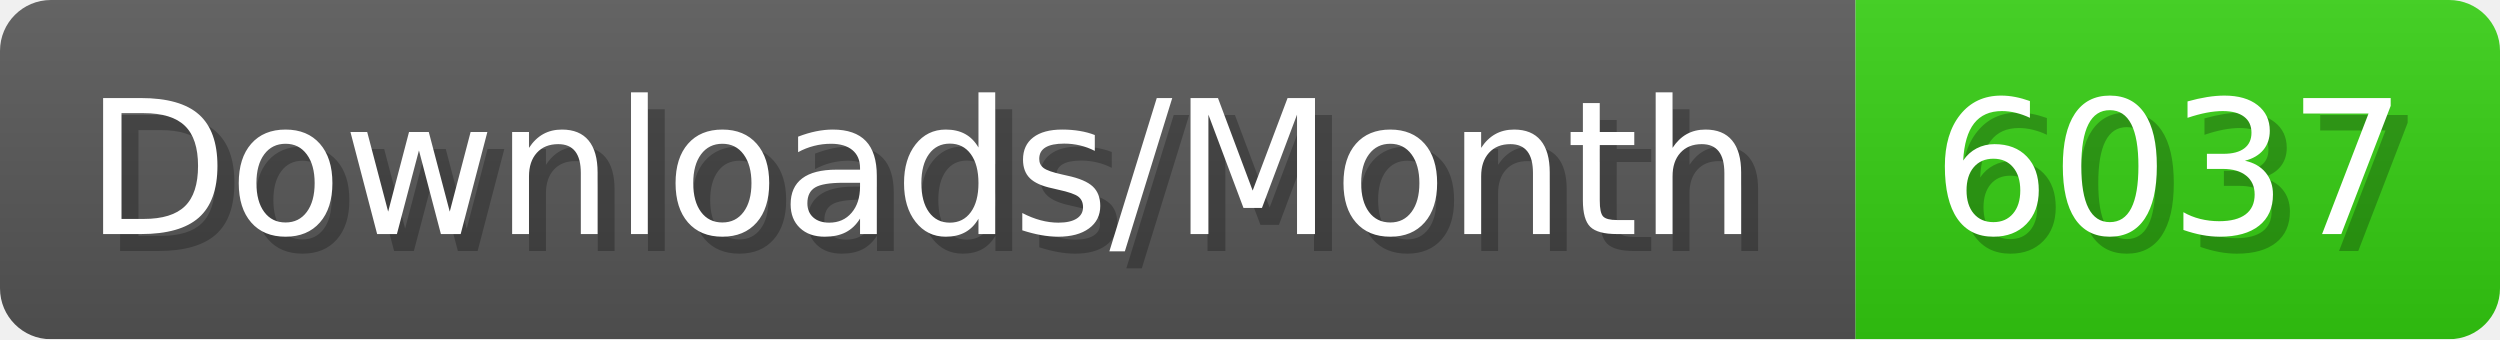
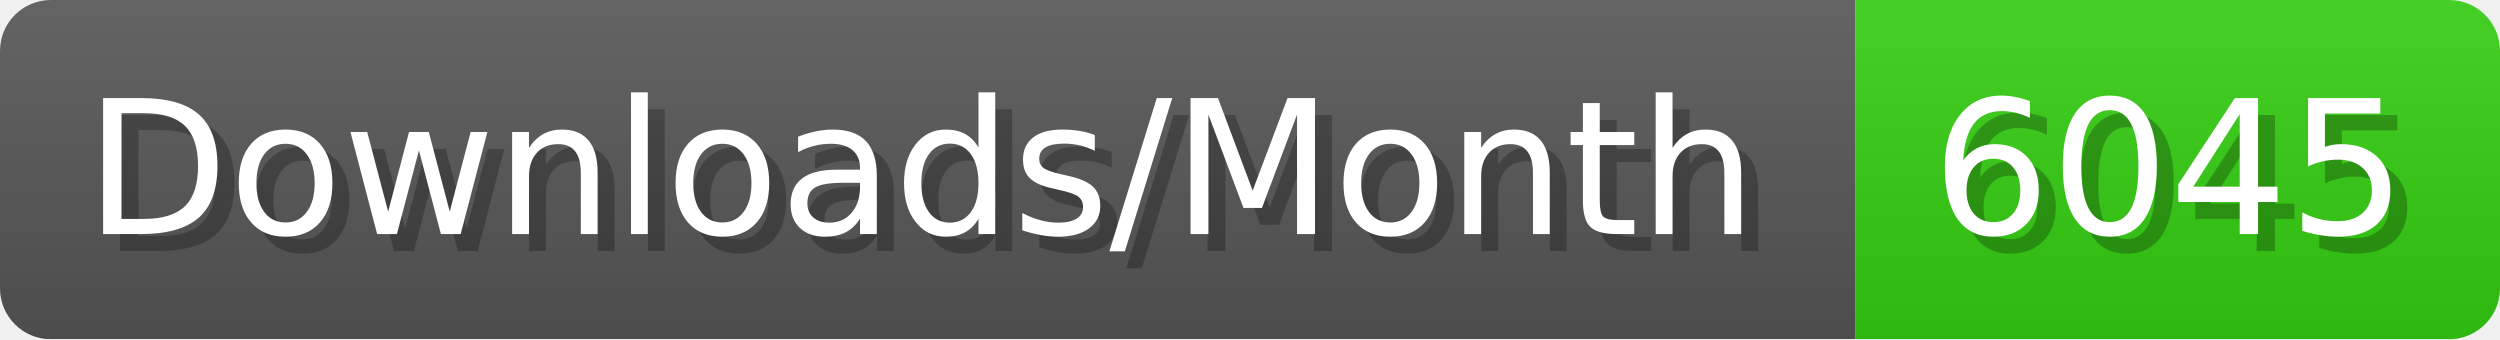
- <svg xmlns="http://www.w3.org/2000/svg" width="147.4" height="20" viewBox="0 0 1474 200" role="img" aria-label="Downloads/Month: 6037">
+ <svg xmlns="http://www.w3.org/2000/svg" width="147.4" height="20" viewBox="0 0 1474 200" role="img" aria-label="Downloads/Month: 6045">
  <linearGradient id="YlXUI" x2="0" y2="100%">
    <stop offset="0" stop-opacity=".1" stop-color="#EEE" />
    <stop offset="1" stop-opacity=".1" />
  </linearGradient>
  <mask id="JHhop">
    <rect width="1474" height="200" rx="30" fill="#FFF" />
  </mask>
  <g mask="url(#JHhop)">
    <rect width="1094" height="200" fill="#555" />
    <rect width="380" height="200" fill="#3C1" x="1094" />
    <rect width="1474" height="200" fill="url(#YlXUI)" />
  </g>
  <g aria-hidden="true" fill="#fff" text-anchor="start" font-family="Verdana,DejaVu Sans,sans-serif" font-size="110">
    <text x="60" y="148" textLength="994" fill="#000" opacity="0.25">Downloads/Month</text>
    <text x="50" y="138" textLength="994">Downloads/Month</text>
-     <text x="1149" y="148" textLength="280" fill="#000" opacity="0.25">6037</text>
-     <text x="1139" y="138" textLength="280">6037</text>
+     <text x="1149" y="148" textLength="280" fill="#000" opacity="0.25">6045</text>
+     <text x="1139" y="138" textLength="280">6045</text>
  </g>
</svg>
